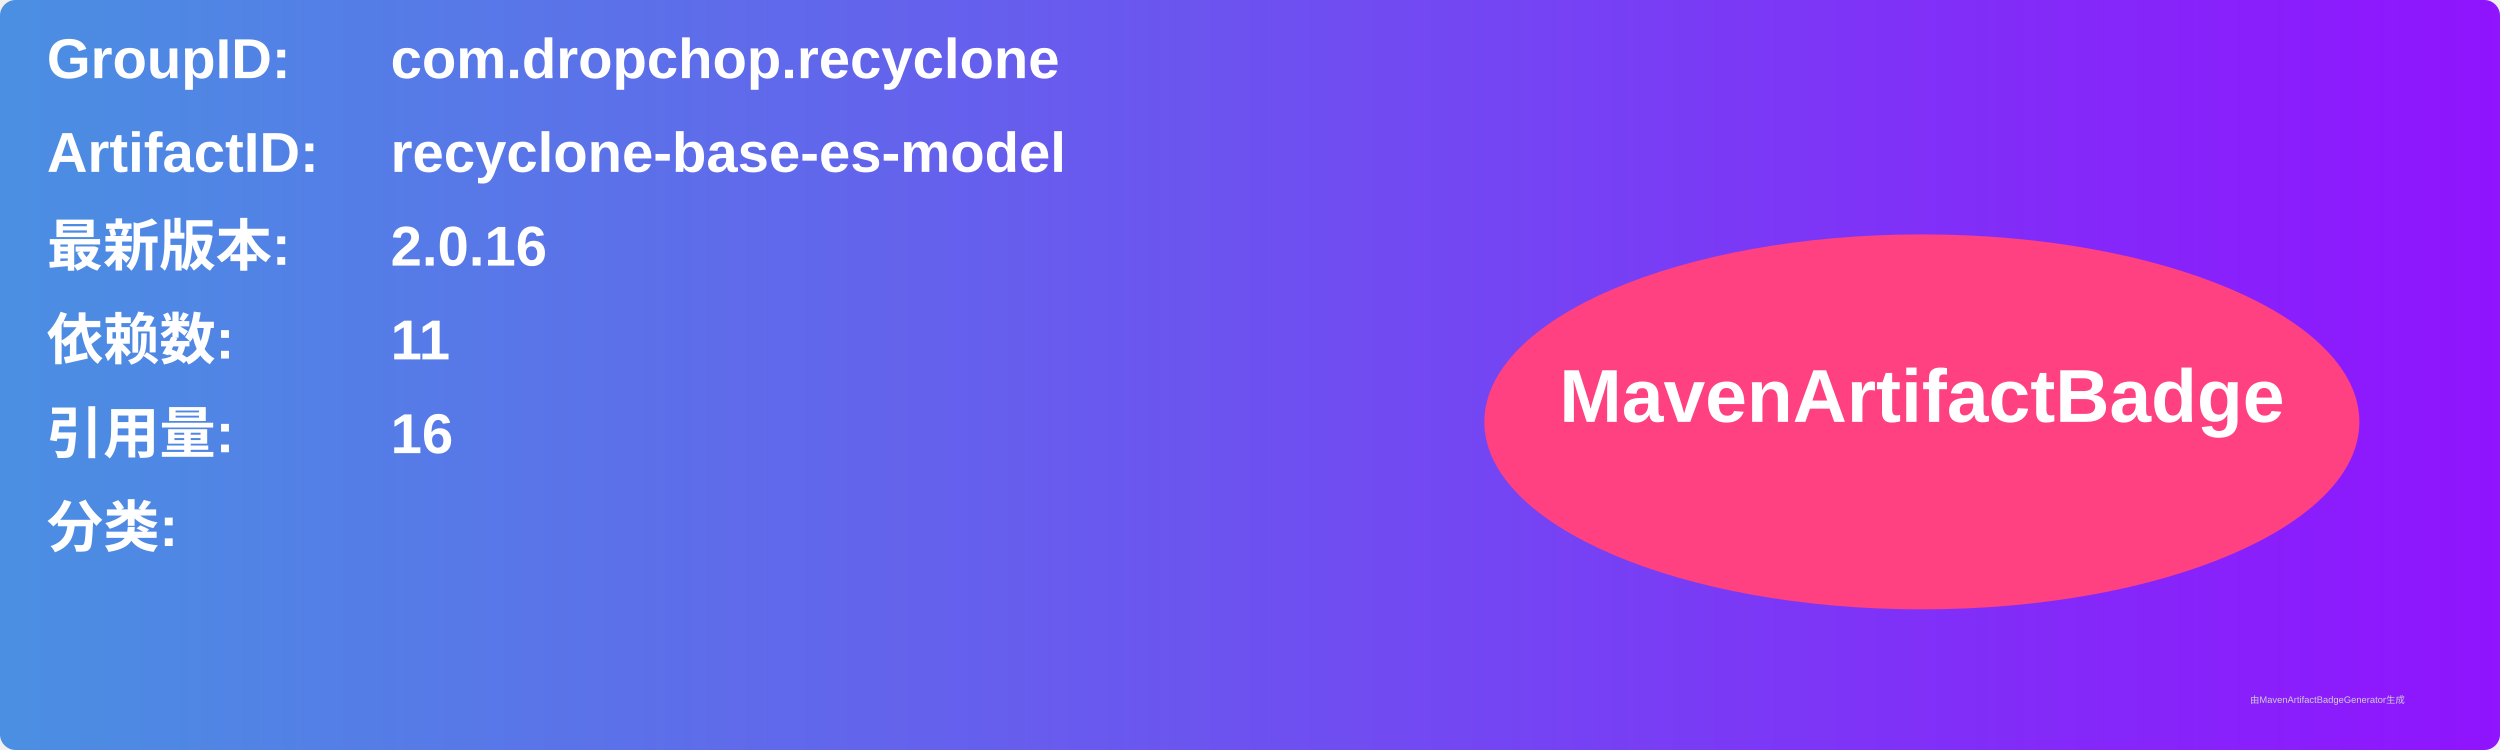
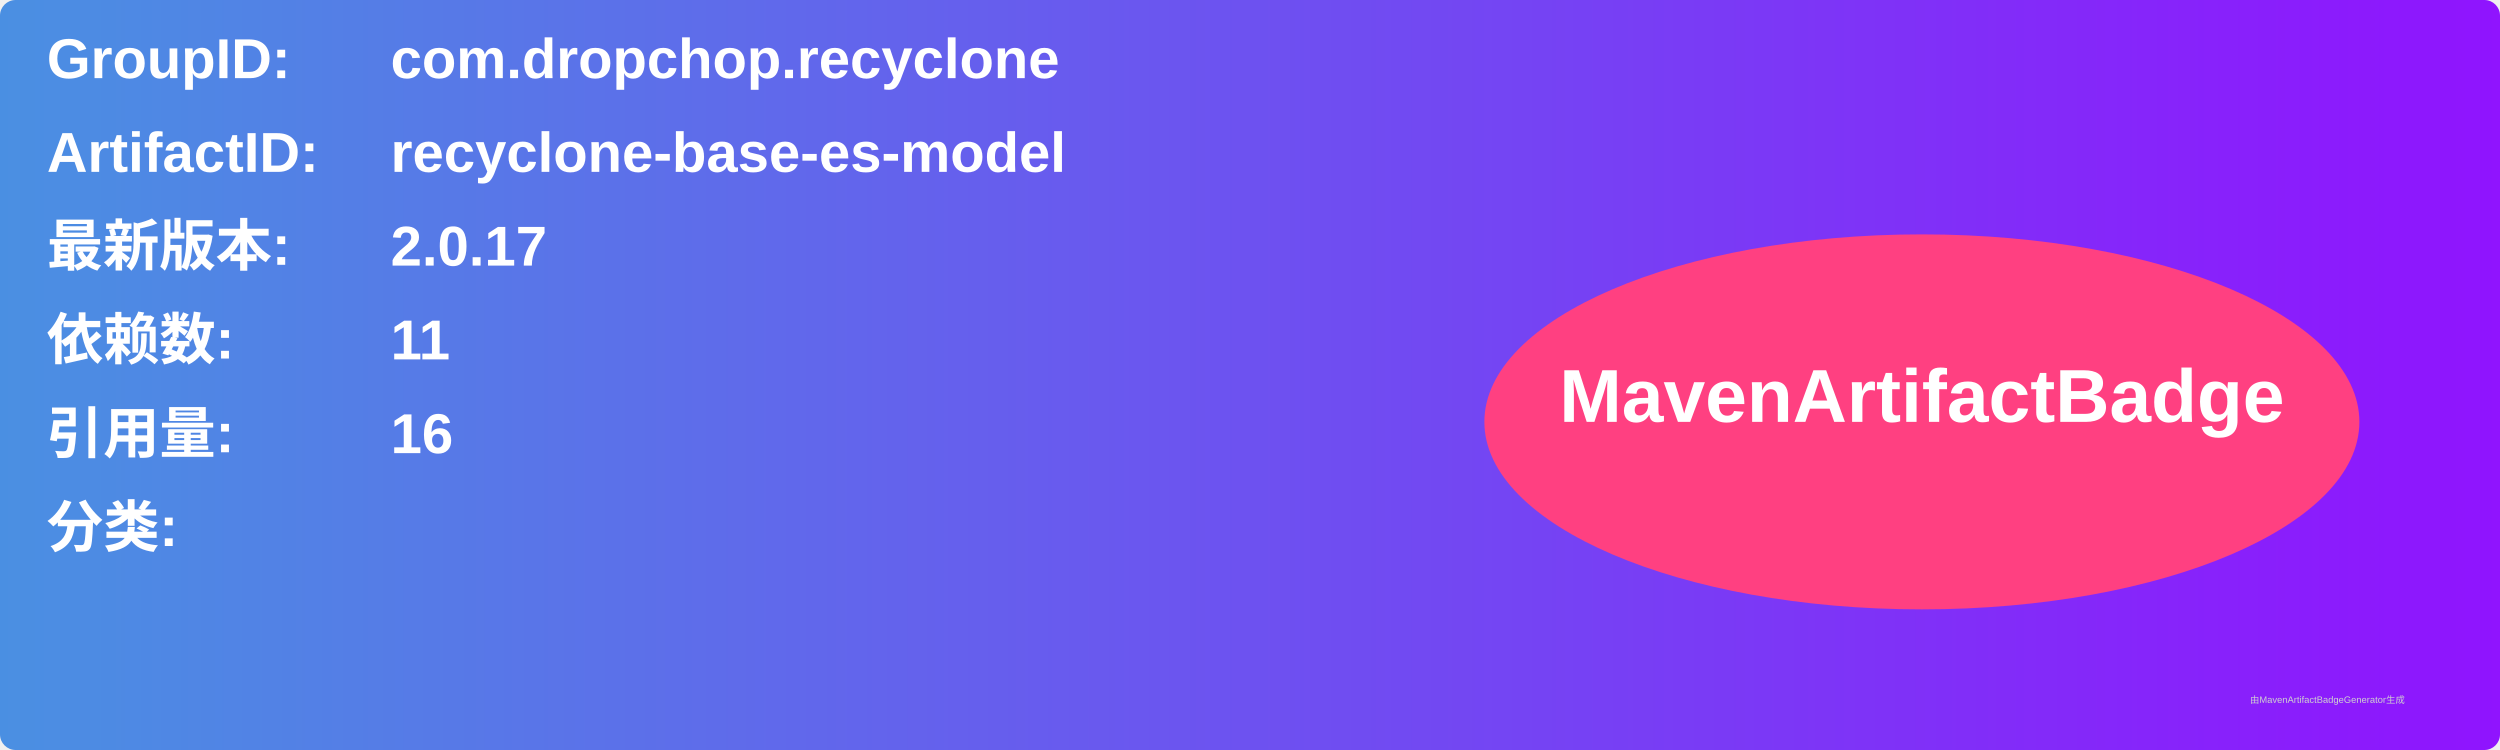
<svg xmlns="http://www.w3.org/2000/svg" width="800" height="240" viewBox="0 0 800 240">
  <linearGradient id="grad" x1="0%" y1="0%" x2="100%" y2="0%">
    <stop offset="0%" stop-color="#4a90e2" />
    <stop offset="100%" stop-color="#9013fe" />
  </linearGradient>
  <rect width="100%" height="100%" rx="5" ry="5" fill="url(#grad)" />
  <g transform="translate(15, 15)">
    <text x="0" y="10" font-family="Arial" font-size="18" fill="white" font-weight="bold" width="260">GroupID:</text>
    <text x="110" y="10" font-family="Arial" font-size="18" fill="white" font-weight="bold" width="460">com.dropchop.recyclone</text>
    <text x="0" y="40" font-family="Arial" font-size="18" fill="white" font-weight="bold" width="260">ArtifactID:</text>
    <text x="110" y="40" font-family="Arial" font-size="18" fill="white" font-weight="bold" width="460">recyclone-base-es-model</text>
    <text x="0" y="70" font-family="Arial" font-size="18" fill="white" font-weight="bold">最新版本:</text>
    <text x="110" y="70" font-family="Arial" font-size="18" fill="white" font-weight="bold">
-       <tspan font-weight="bold">2.0.16</tspan>
+       <tspan font-weight="bold">2.0.17</tspan>
    </text>
    <text x="0" y="100" font-family="Arial" font-size="18" fill="white" font-weight="bold">依赖数: </text>
    <text x="110" y="100" font-family="Arial" font-size="18" fill="white">
      <tspan font-weight="bold">11</tspan>
    </text>
    <text x="0" y="130" font-family="Arial" font-size="18" fill="white" font-weight="bold">引用量: </text>
    <text x="110" y="130" font-family="Arial" font-size="18" fill="white">
      <tspan font-weight="bold">16</tspan>
    </text>
    <text x="0" y="160" font-family="Arial" font-size="18" fill="white" font-weight="bold">分类:</text>
    <text x="10" y="190" font-family="Arial" font-size="10" fill="white">
      <tspan font-weight="bold" />
    </text>
    <ellipse cx="600" cy="120" rx="140" ry="60" fill="#ff4081" />
    <text x="600" y="120" text-anchor="middle" font-family="Arial" font-size="24" fill="white" font-weight="bold">MavenArtifactBadge</text>
  </g>
  <text x="720" y="225" font-family="Arial" font-size="3" fill="#d0d0d0">由MavenArtifactBadgeGenerator生成</text>
</svg>
